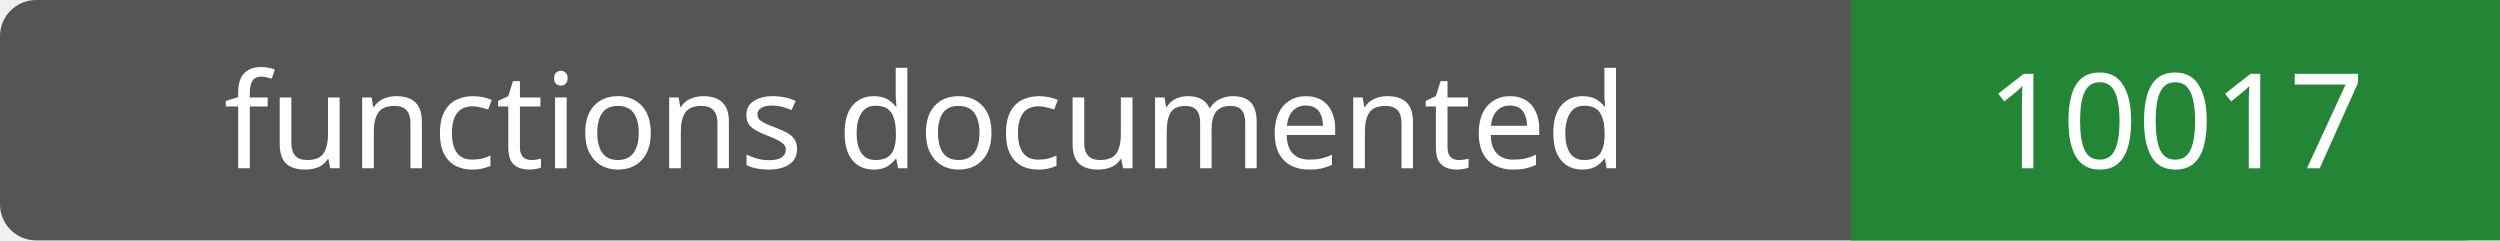
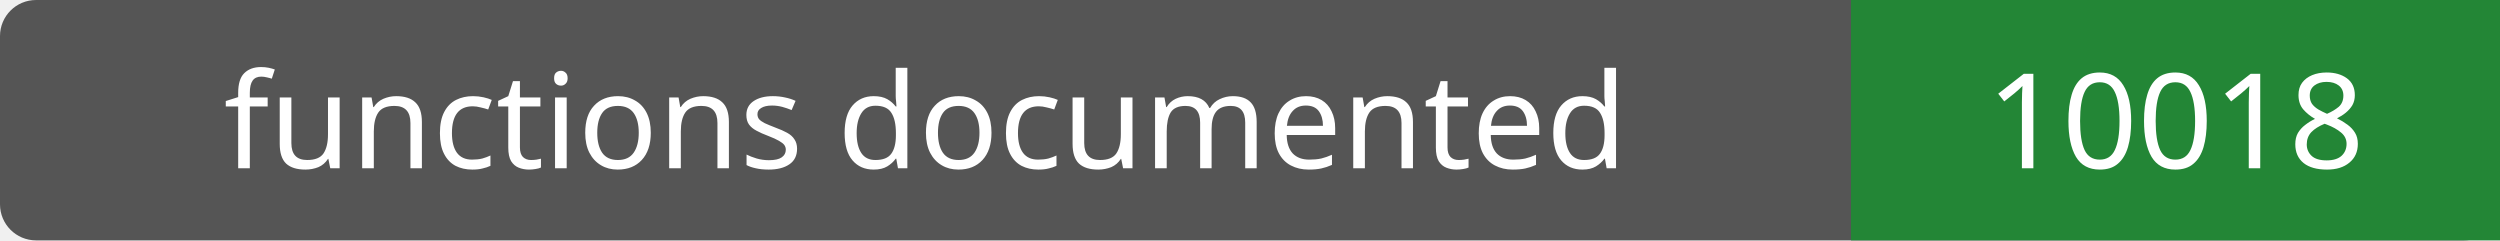
- <svg xmlns="http://www.w3.org/2000/svg" width="208" height="20" role="img" aria-label="functions documented: 10017">
+ <svg xmlns="http://www.w3.org/2000/svg" width="208" height="20" role="img" aria-label="functions documented: 10018">
  <rect width="208" height="20" rx="3" fill="#555" />
  <path fill="#238636" d="M154 0h54v20H154z" />
  <g fill="#fff" text-anchor="middle" font-family="Verdana,sans-serif" font-size="11">
    <text x="77.0" y="14">functions documented</text>
-     <text x="181.0" y="14">10017</text>
+     <text x="181.0" y="14">10018</text>
  </g>
</svg>
